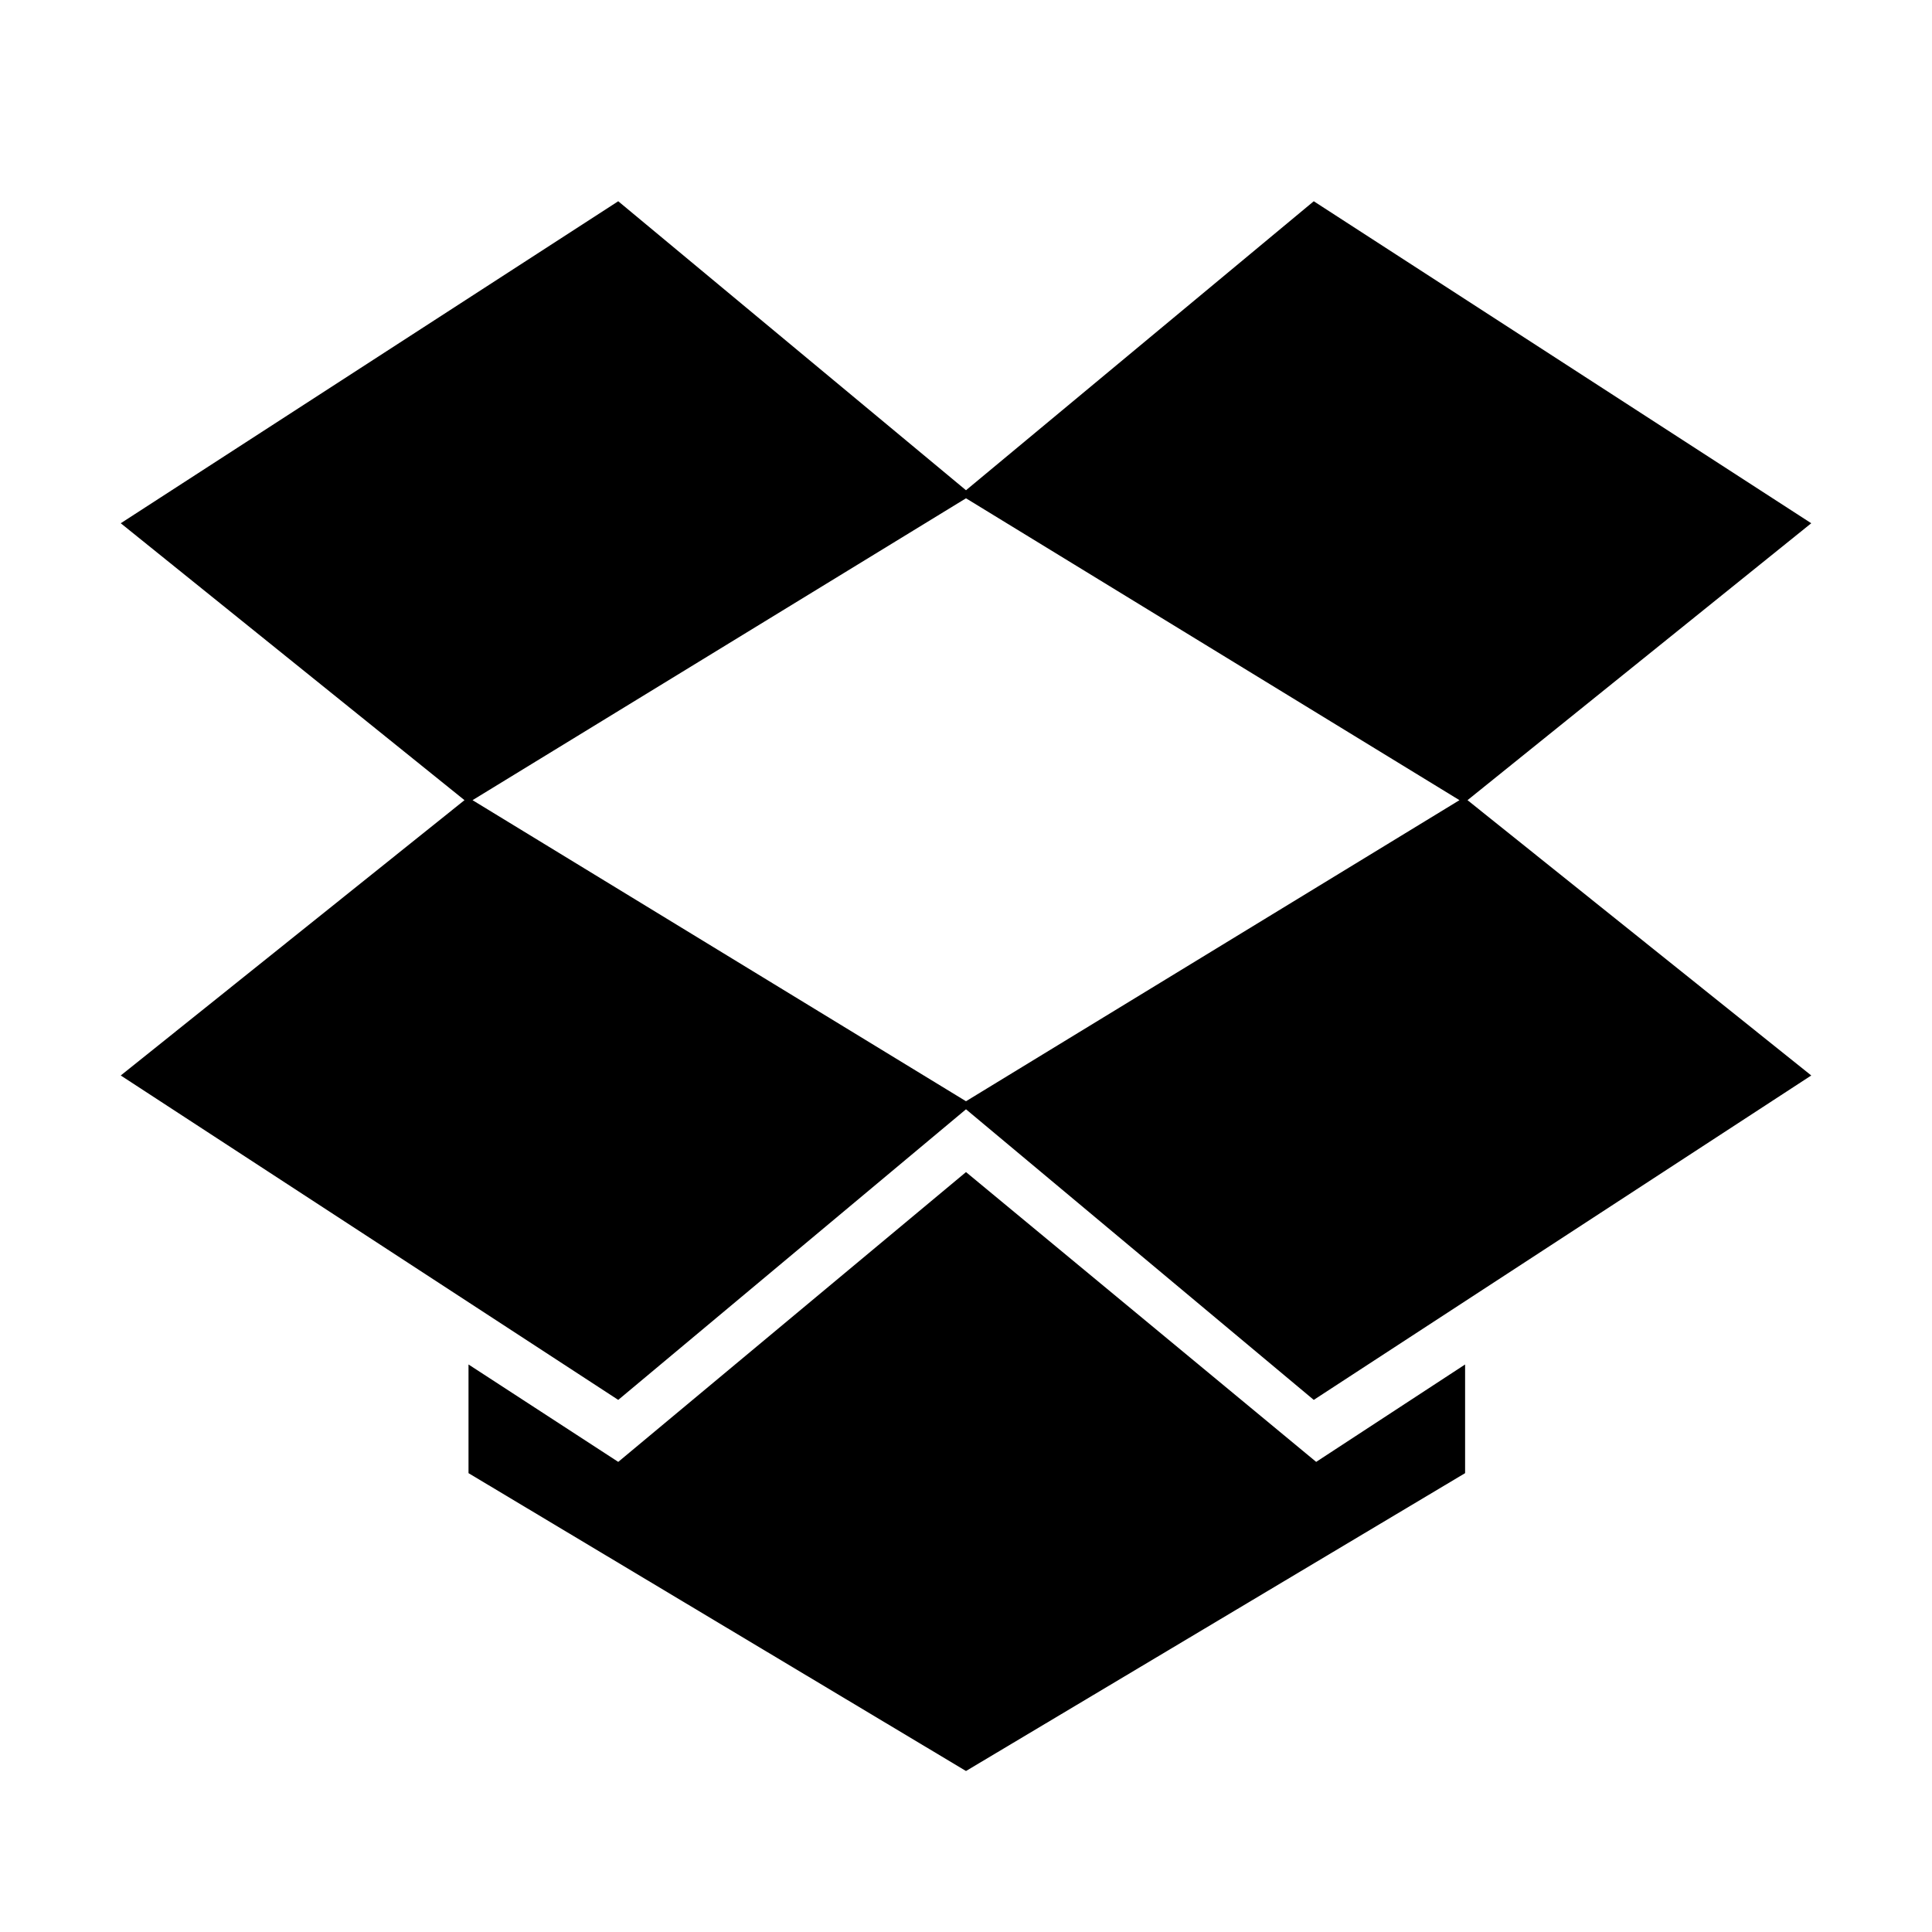
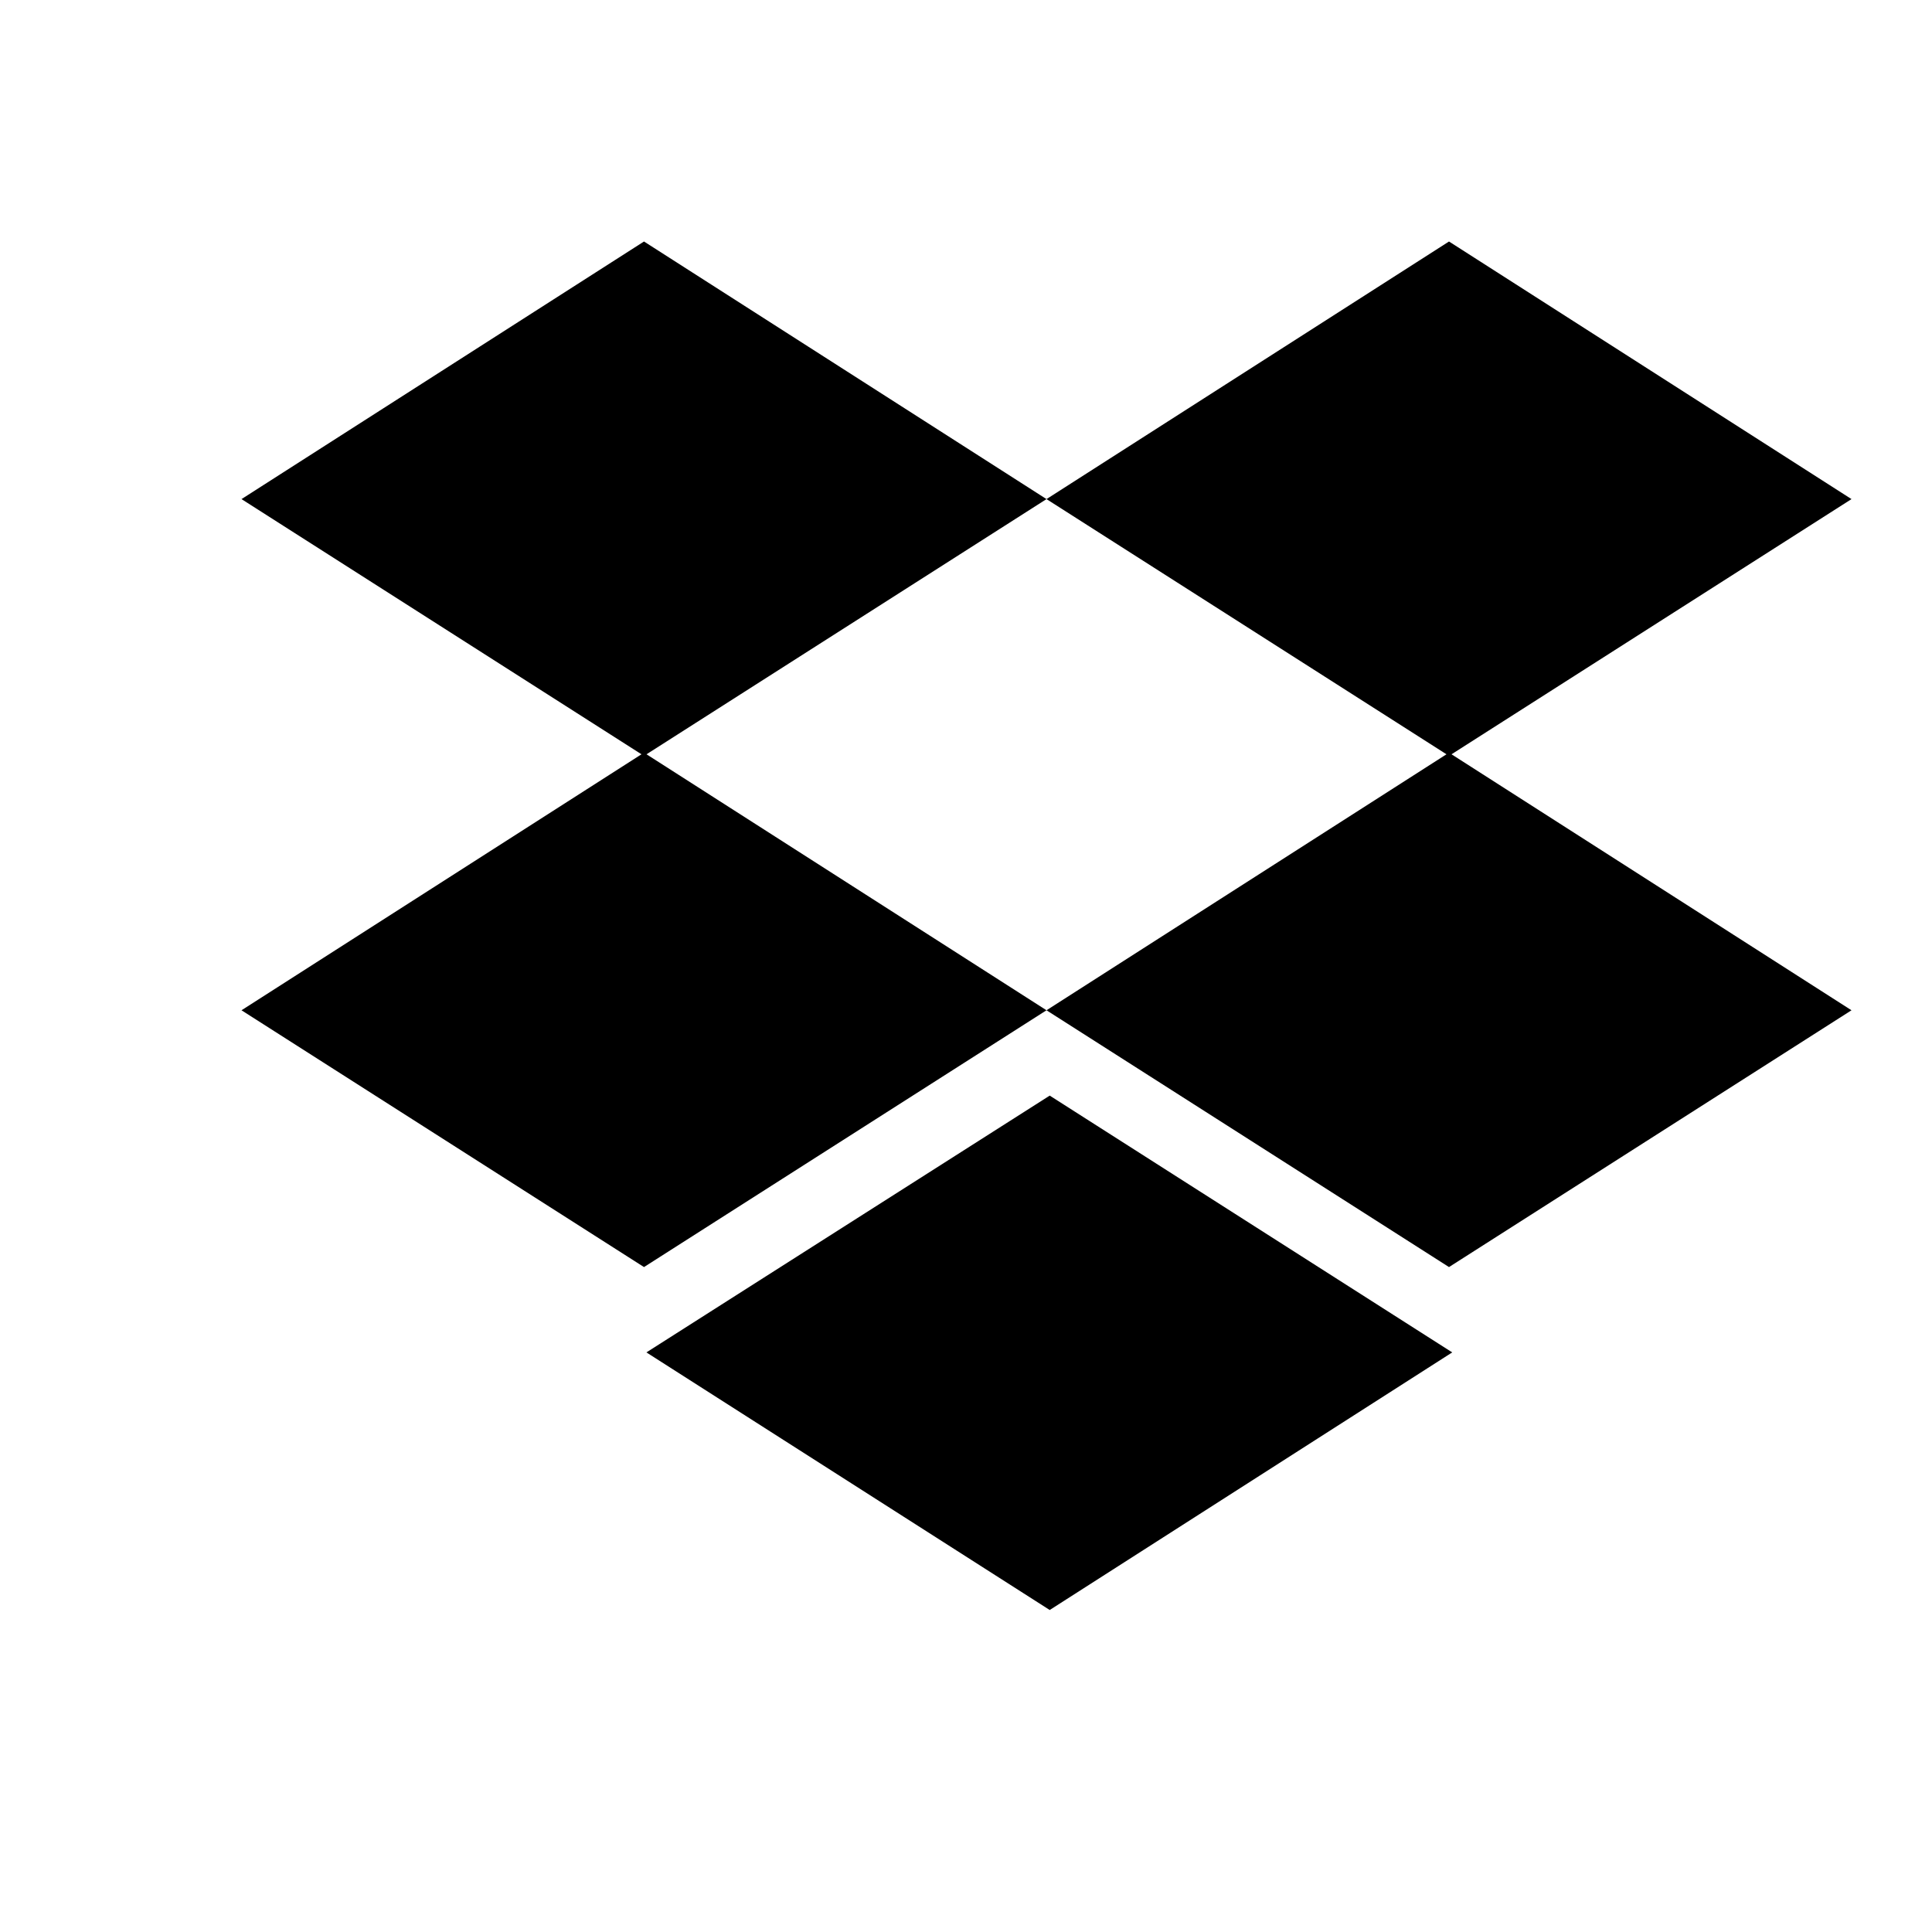
<svg xmlns="http://www.w3.org/2000/svg" version="1.1" id="mdi-dropbox" width="24" height="24" viewBox="0 0 24 24">
-   <path d="M12,14.56L16.35,18.16L18.2,16.95V18.3L12,22L5.82,18.3V16.95L7.68,18.16L12,14.56M7.68,2.5L12,6.09L16.32,2.5L22.5,6.5L18.23,9.94L22.5,13.36L16.32,17.39L12,13.78L7.68,17.39L1.5,13.36L5.77,9.94L1.5,6.5L7.68,2.5M12,13.68L18.13,9.94L12,6.19L5.87,9.94L12,13.68Z" />
+   <path d="M3 6.2L8 9.39L13 6.2L8 3L3 6.2M13 6.2L18 9.39L23 6.2L18 3L13 6.2M3 12.55L8 15.74L13 12.55L8 9.35L3 12.55M18 9.35L13 12.55L18 15.74L23 12.55L18 9.35M8.03 16.8L13.04 20L18.04 16.8L13.04 13.61L8.03 16.8Z" />
</svg>
